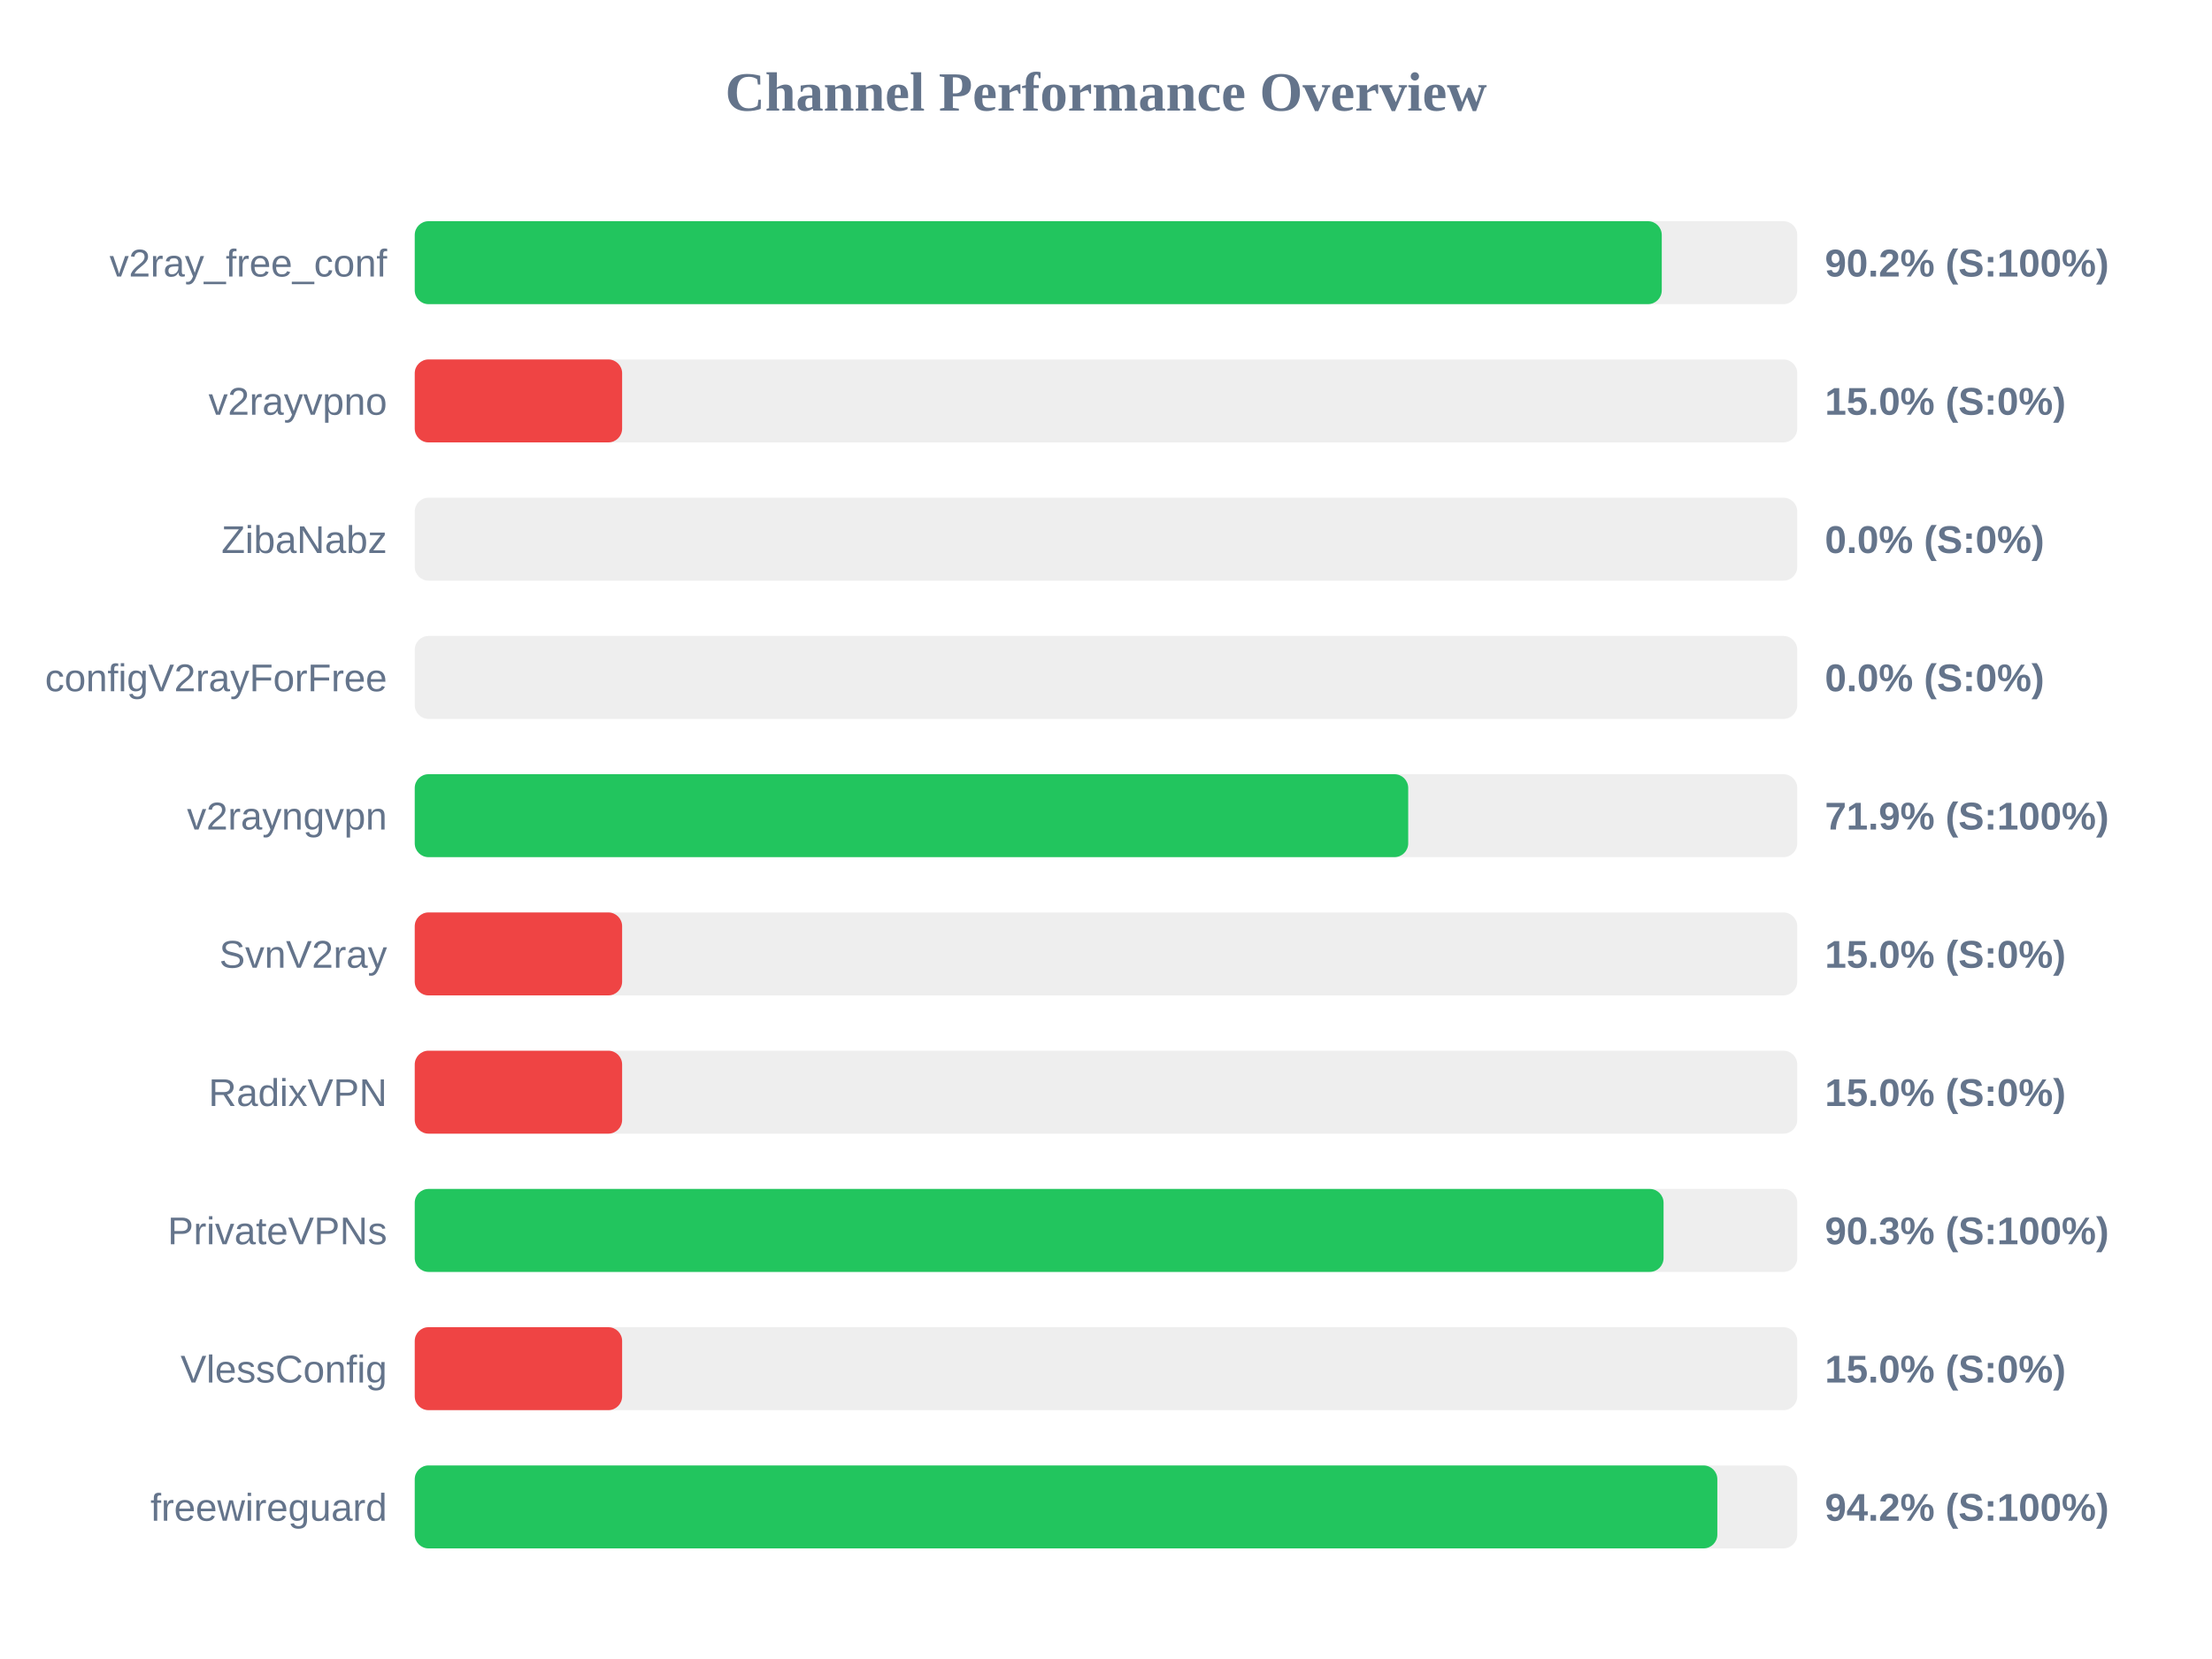
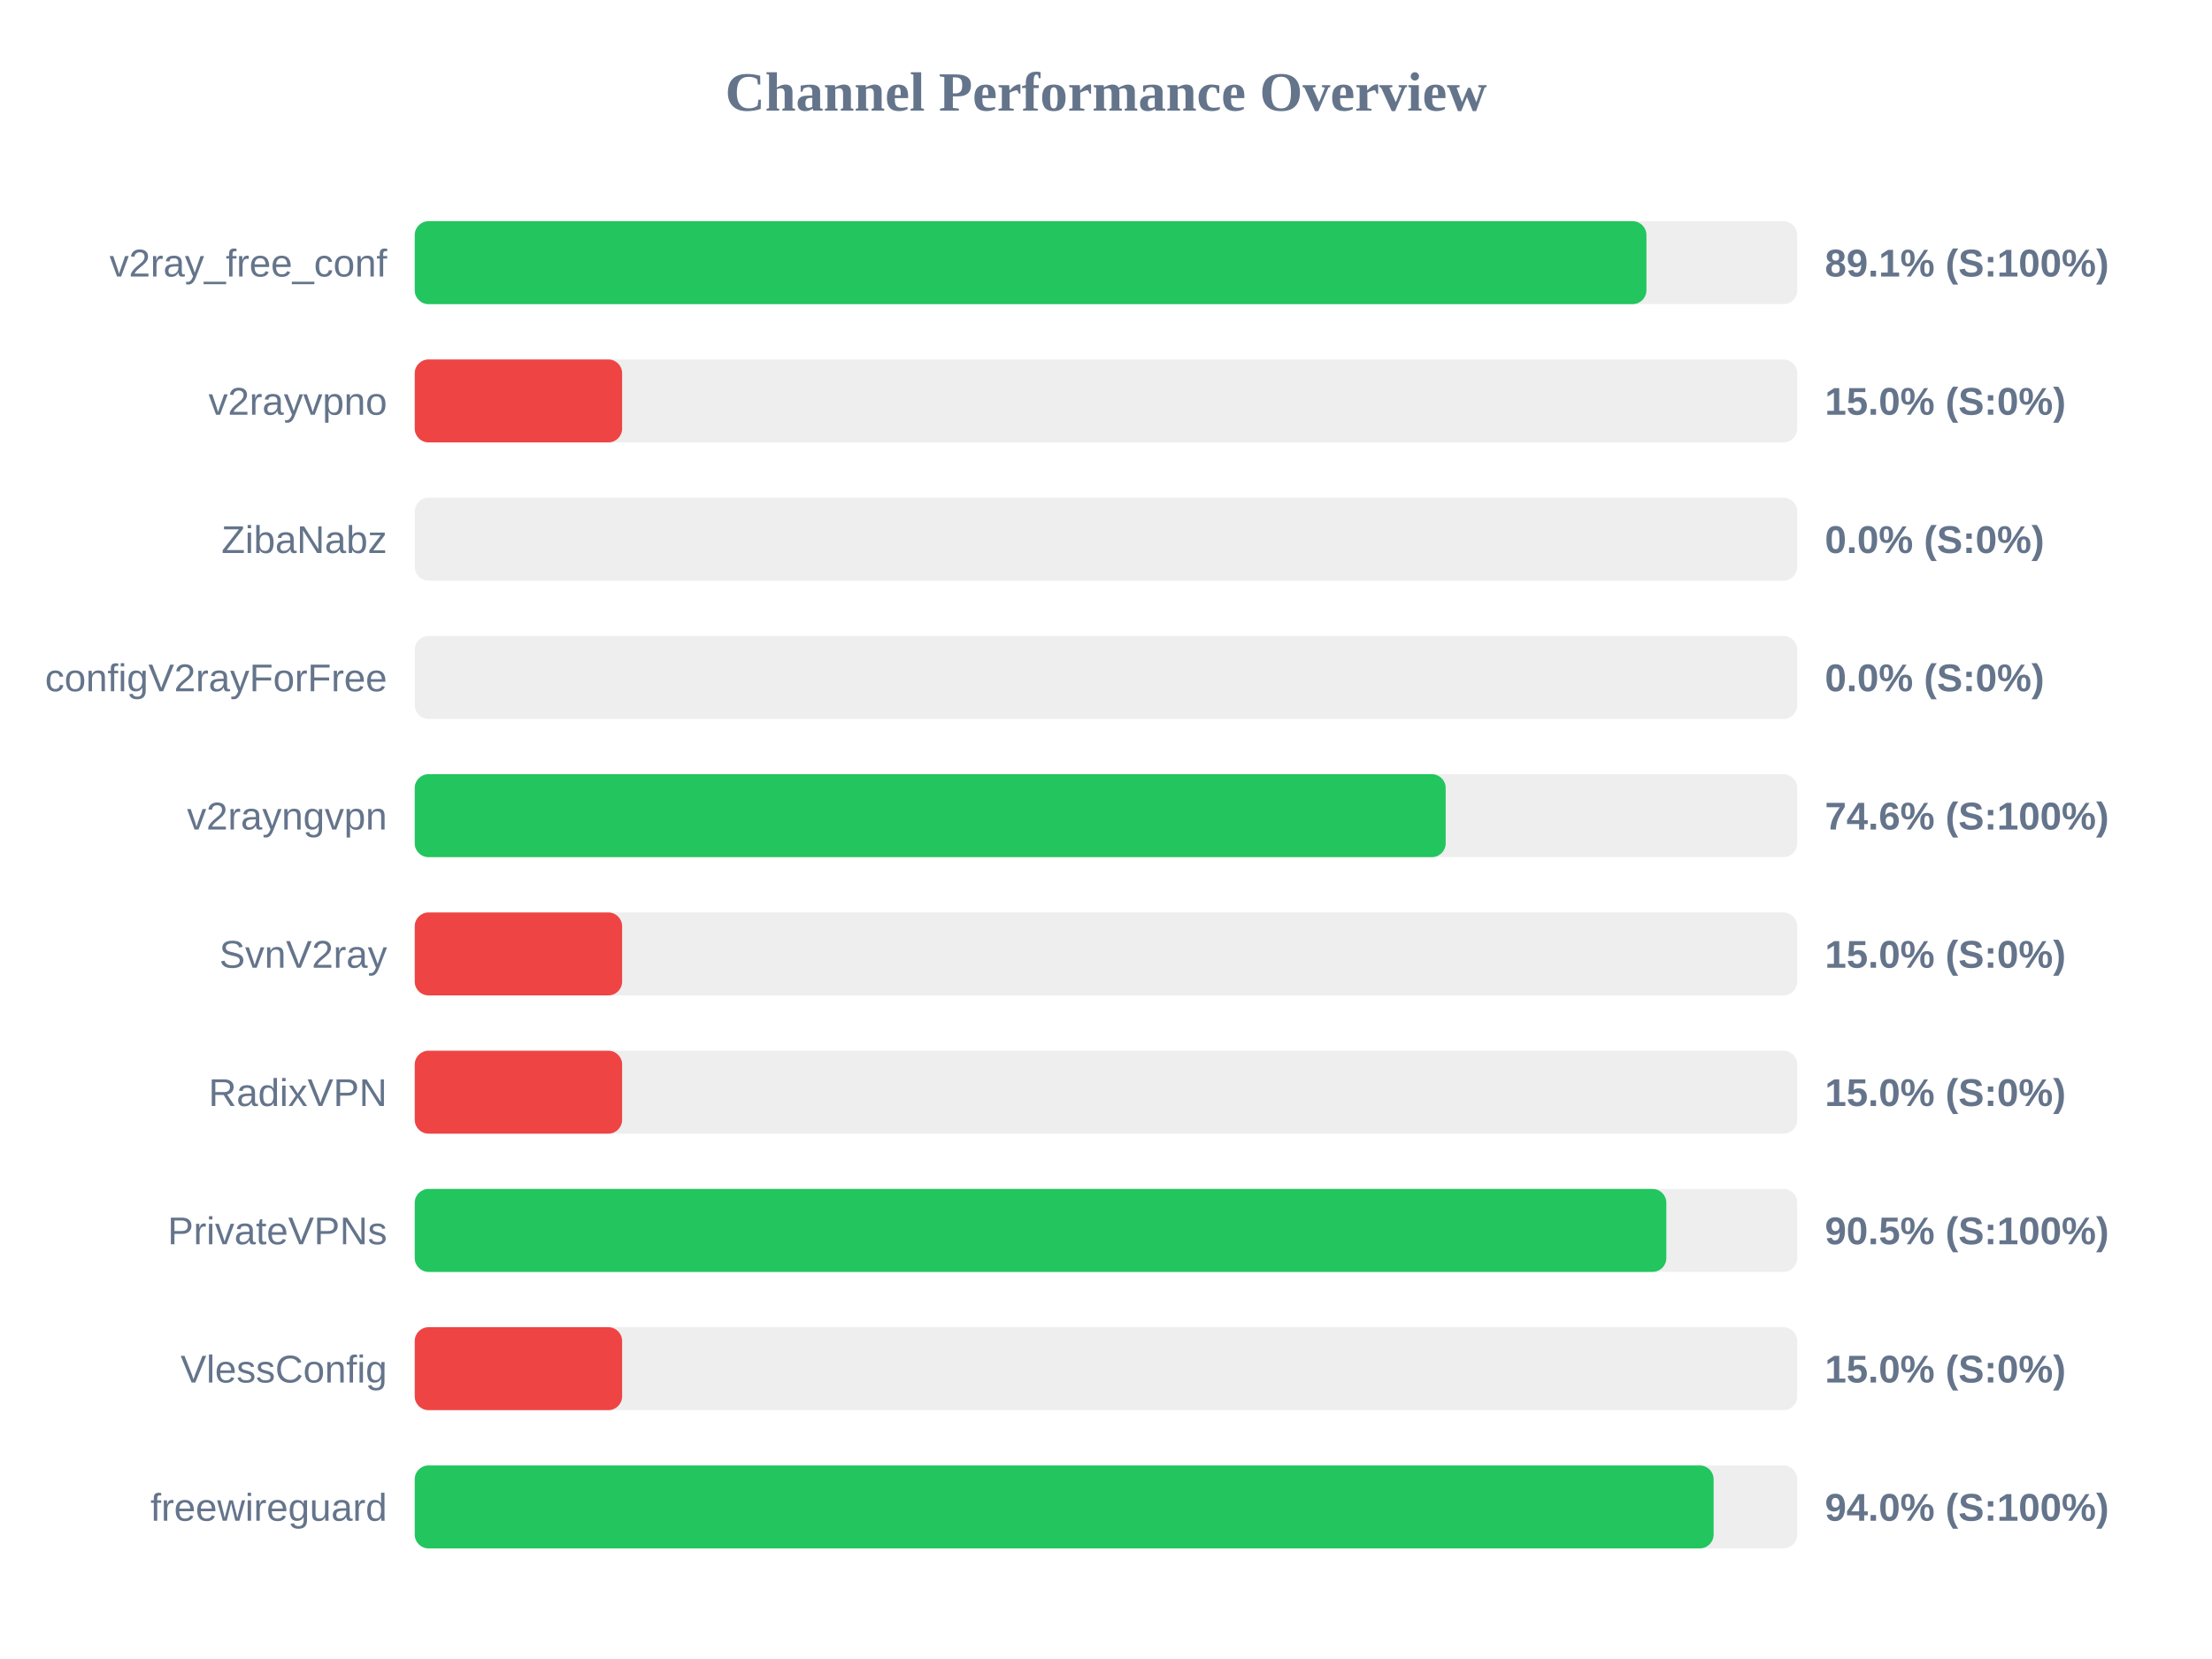
<svg xmlns="http://www.w3.org/2000/svg" width="800" height="600" version="1.1">
  <style>
        .row { font: 14px Arial; fill: #64748b; }
        .score { font: bold 14px Arial; fill: #64748b; }
    </style>
  <text x="400" y="40" text-anchor="middle" font-size="20px" font-weight="bold" fill="#64748b">Channel Performance Overview</text>
  <rect x="150" y="80" width="500" height="30" fill="#eee" rx="5" />
-   <rect x="150" y="80" width="451.0" height="30" fill="#22c55e" rx="5" />
+   <rect x="150" y="80" width="445.45" height="30" fill="#22c55e" rx="5" />
  <text x="140" y="100" text-anchor="end" class="row">v2ray_free_conf</text>
-   <text x="660" y="100" text-anchor="start" class="score">90.2% (S:100%)</text>
+   <text x="660" y="100" text-anchor="start" class="score">89.1% (S:100%)</text>
  <rect x="150" y="130" width="500" height="30" fill="#eee" rx="5" />
  <rect x="150" y="130" width="75.0" height="30" fill="#ef4444" rx="5" />
  <text x="140" y="150" text-anchor="end" class="row">v2rayvpno</text>
  <text x="660" y="150" text-anchor="start" class="score">15.0% (S:0%)</text>
  <rect x="150" y="180" width="500" height="30" fill="#eee" rx="5" />
  <rect x="150" y="180" width="0.0" height="30" fill="#ef4444" rx="5" />
  <text x="140" y="200" text-anchor="end" class="row">ZibaNabz</text>
  <text x="660" y="200" text-anchor="start" class="score">0.0% (S:0%)</text>
  <rect x="150" y="230" width="500" height="30" fill="#eee" rx="5" />
  <rect x="150" y="230" width="0.0" height="30" fill="#ef4444" rx="5" />
  <text x="140" y="250" text-anchor="end" class="row">configV2rayForFree</text>
  <text x="660" y="250" text-anchor="start" class="score">0.0% (S:0%)</text>
  <rect x="150" y="280" width="500" height="30" fill="#eee" rx="5" />
-   <rect x="150" y="280" width="359.3" height="30" fill="#22c55e" rx="5" />
+   <rect x="150" y="280" width="372.85" height="30" fill="#22c55e" rx="5" />
  <text x="140" y="300" text-anchor="end" class="row">v2rayngvpn</text>
-   <text x="660" y="300" text-anchor="start" class="score">71.9% (S:100%)</text>
+   <text x="660" y="300" text-anchor="start" class="score">74.6% (S:100%)</text>
  <rect x="150" y="330" width="500" height="30" fill="#eee" rx="5" />
  <rect x="150" y="330" width="75.0" height="30" fill="#ef4444" rx="5" />
  <text x="140" y="350" text-anchor="end" class="row">SvnV2ray</text>
  <text x="660" y="350" text-anchor="start" class="score">15.0% (S:0%)</text>
  <rect x="150" y="380" width="500" height="30" fill="#eee" rx="5" />
  <rect x="150" y="380" width="75.0" height="30" fill="#ef4444" rx="5" />
  <text x="140" y="400" text-anchor="end" class="row">RadixVPN</text>
  <text x="660" y="400" text-anchor="start" class="score">15.0% (S:0%)</text>
  <rect x="150" y="430" width="500" height="30" fill="#eee" rx="5" />
-   <rect x="150" y="430" width="451.65" height="30" fill="#22c55e" rx="5" />
+   <rect x="150" y="430" width="452.65" height="30" fill="#22c55e" rx="5" />
  <text x="140" y="450" text-anchor="end" class="row">PrivateVPNs</text>
-   <text x="660" y="450" text-anchor="start" class="score">90.3% (S:100%)</text>
+   <text x="660" y="450" text-anchor="start" class="score">90.5% (S:100%)</text>
  <rect x="150" y="480" width="500" height="30" fill="#eee" rx="5" />
  <rect x="150" y="480" width="75.0" height="30" fill="#ef4444" rx="5" />
  <text x="140" y="500" text-anchor="end" class="row">VlessConfig</text>
  <text x="660" y="500" text-anchor="start" class="score">15.0% (S:0%)</text>
  <rect x="150" y="530" width="500" height="30" fill="#eee" rx="5" />
-   <rect x="150" y="530" width="471.1" height="30" fill="#22c55e" rx="5" />
+   <rect x="150" y="530" width="469.75" height="30" fill="#22c55e" rx="5" />
  <text x="140" y="550" text-anchor="end" class="row">freewireguard</text>
-   <text x="660" y="550" text-anchor="start" class="score">94.2% (S:100%)</text>
+   <text x="660" y="550" text-anchor="start" class="score">94.0% (S:100%)</text>
</svg>
